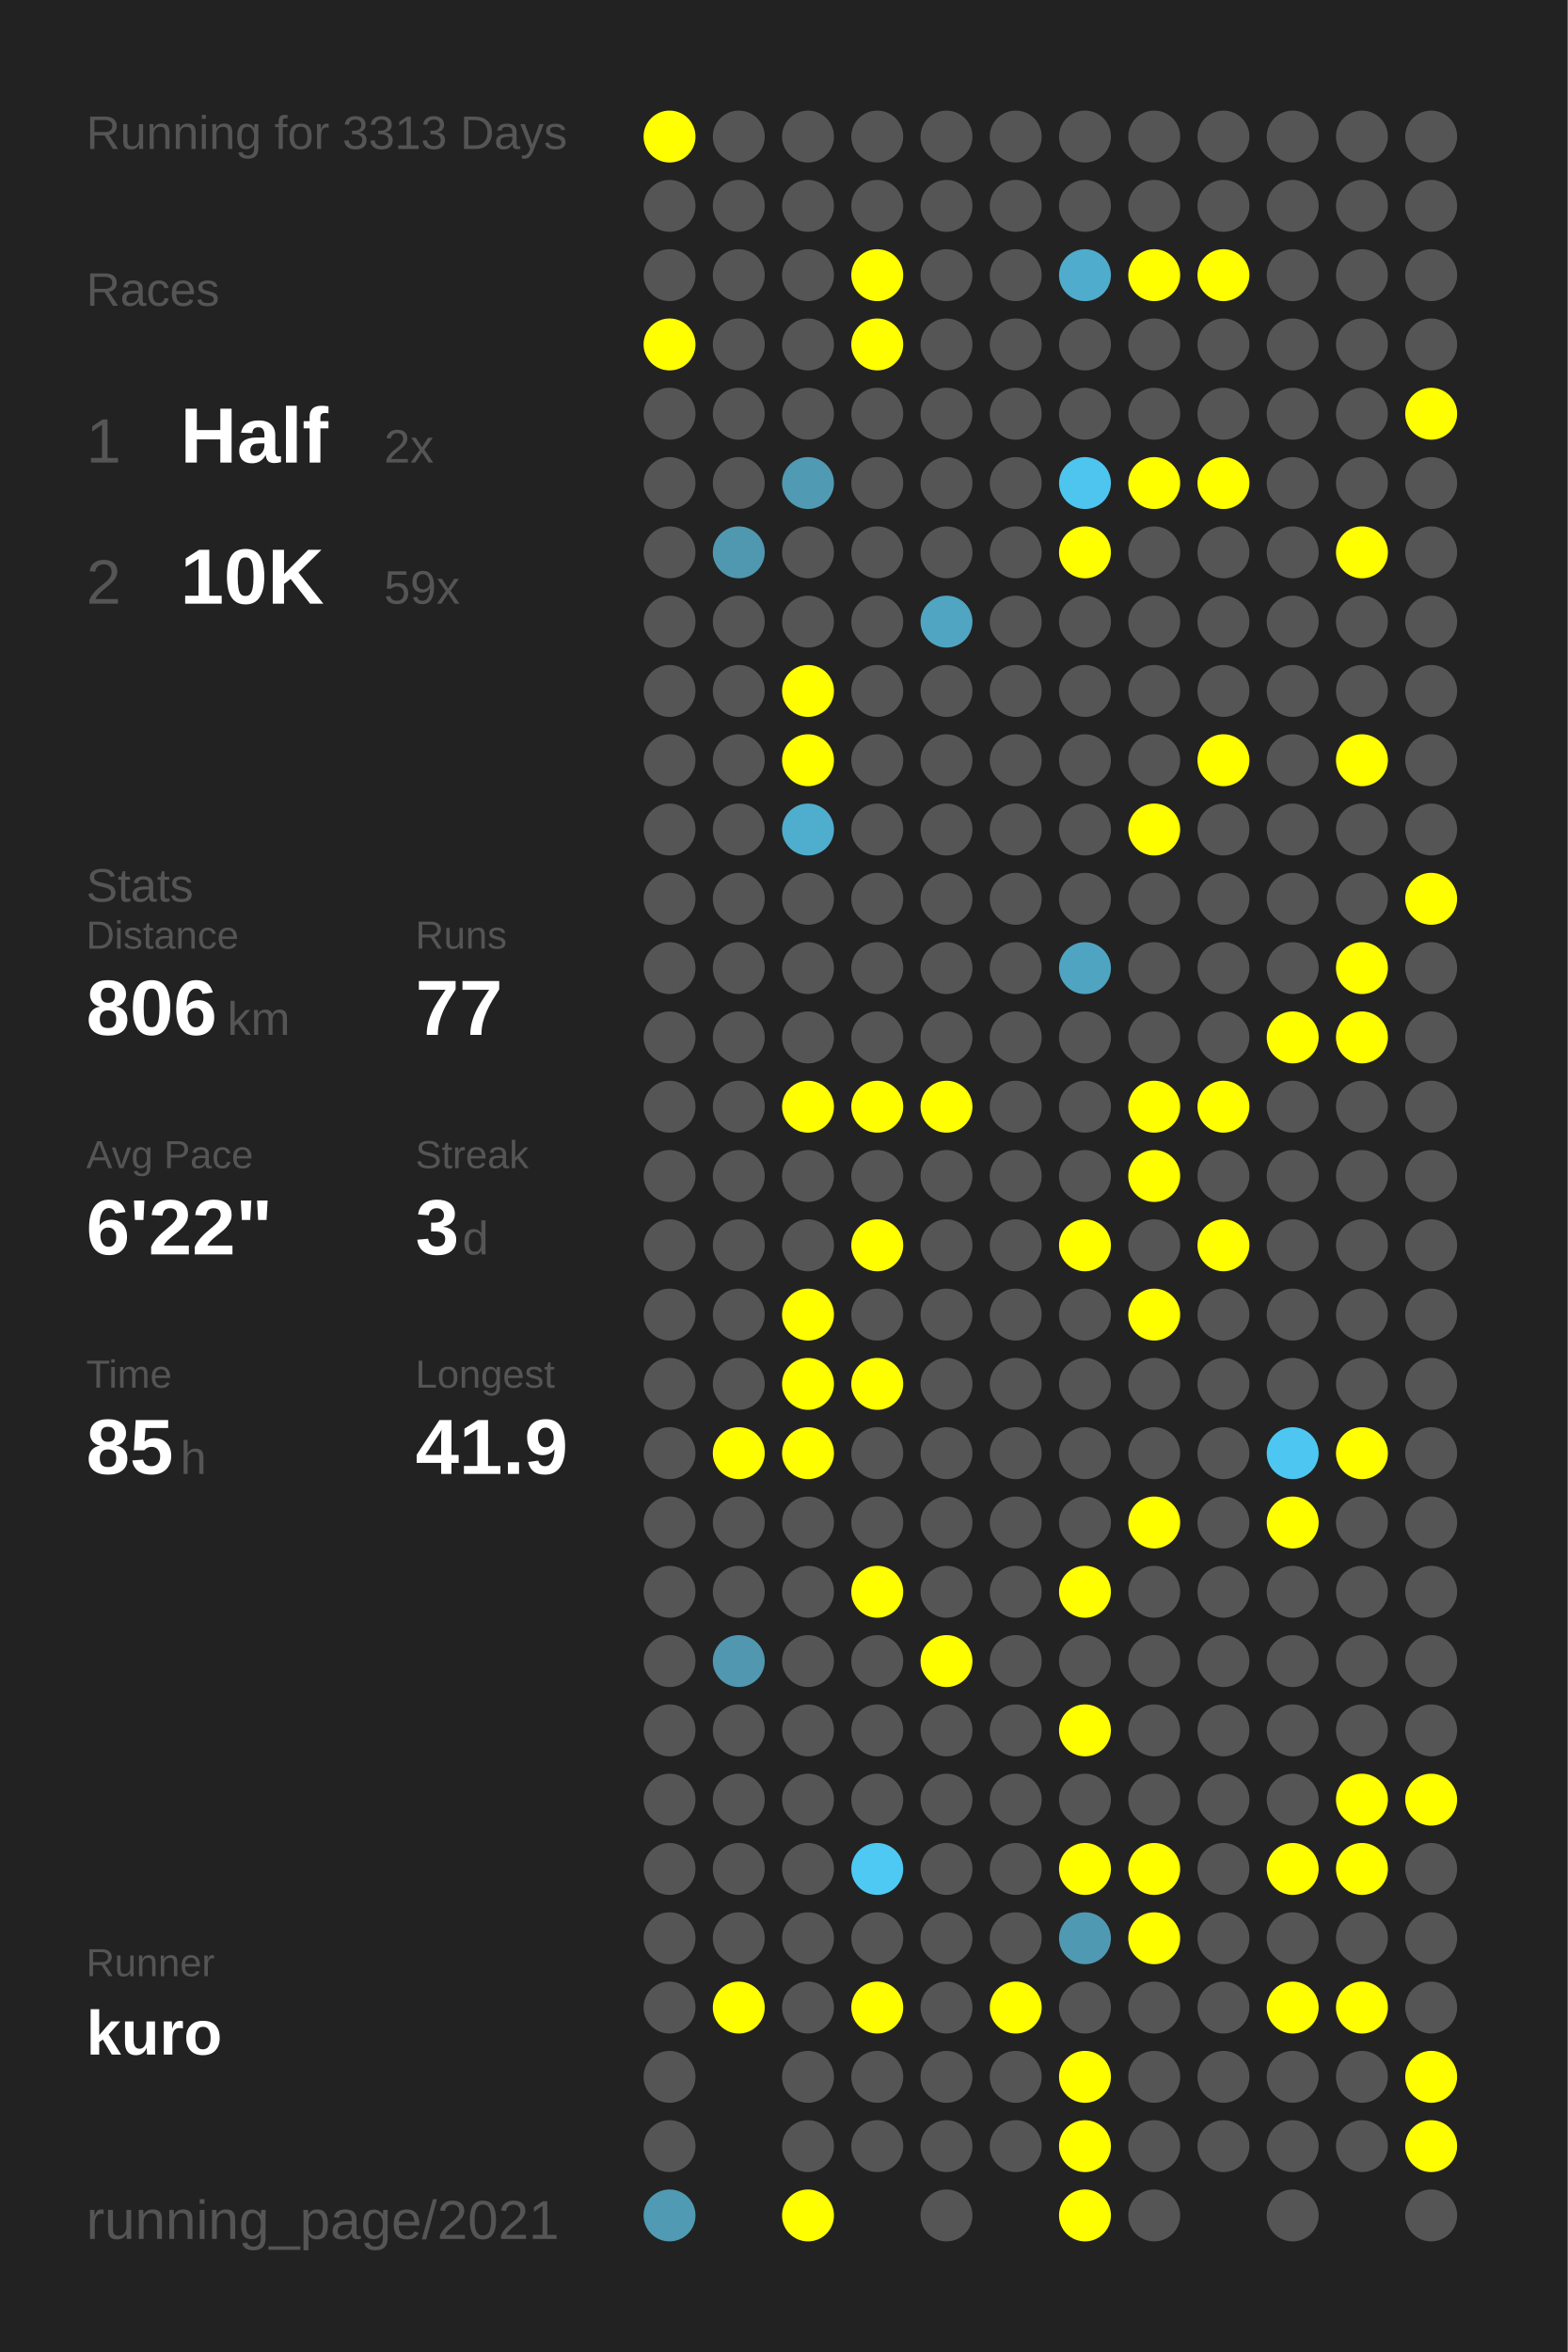
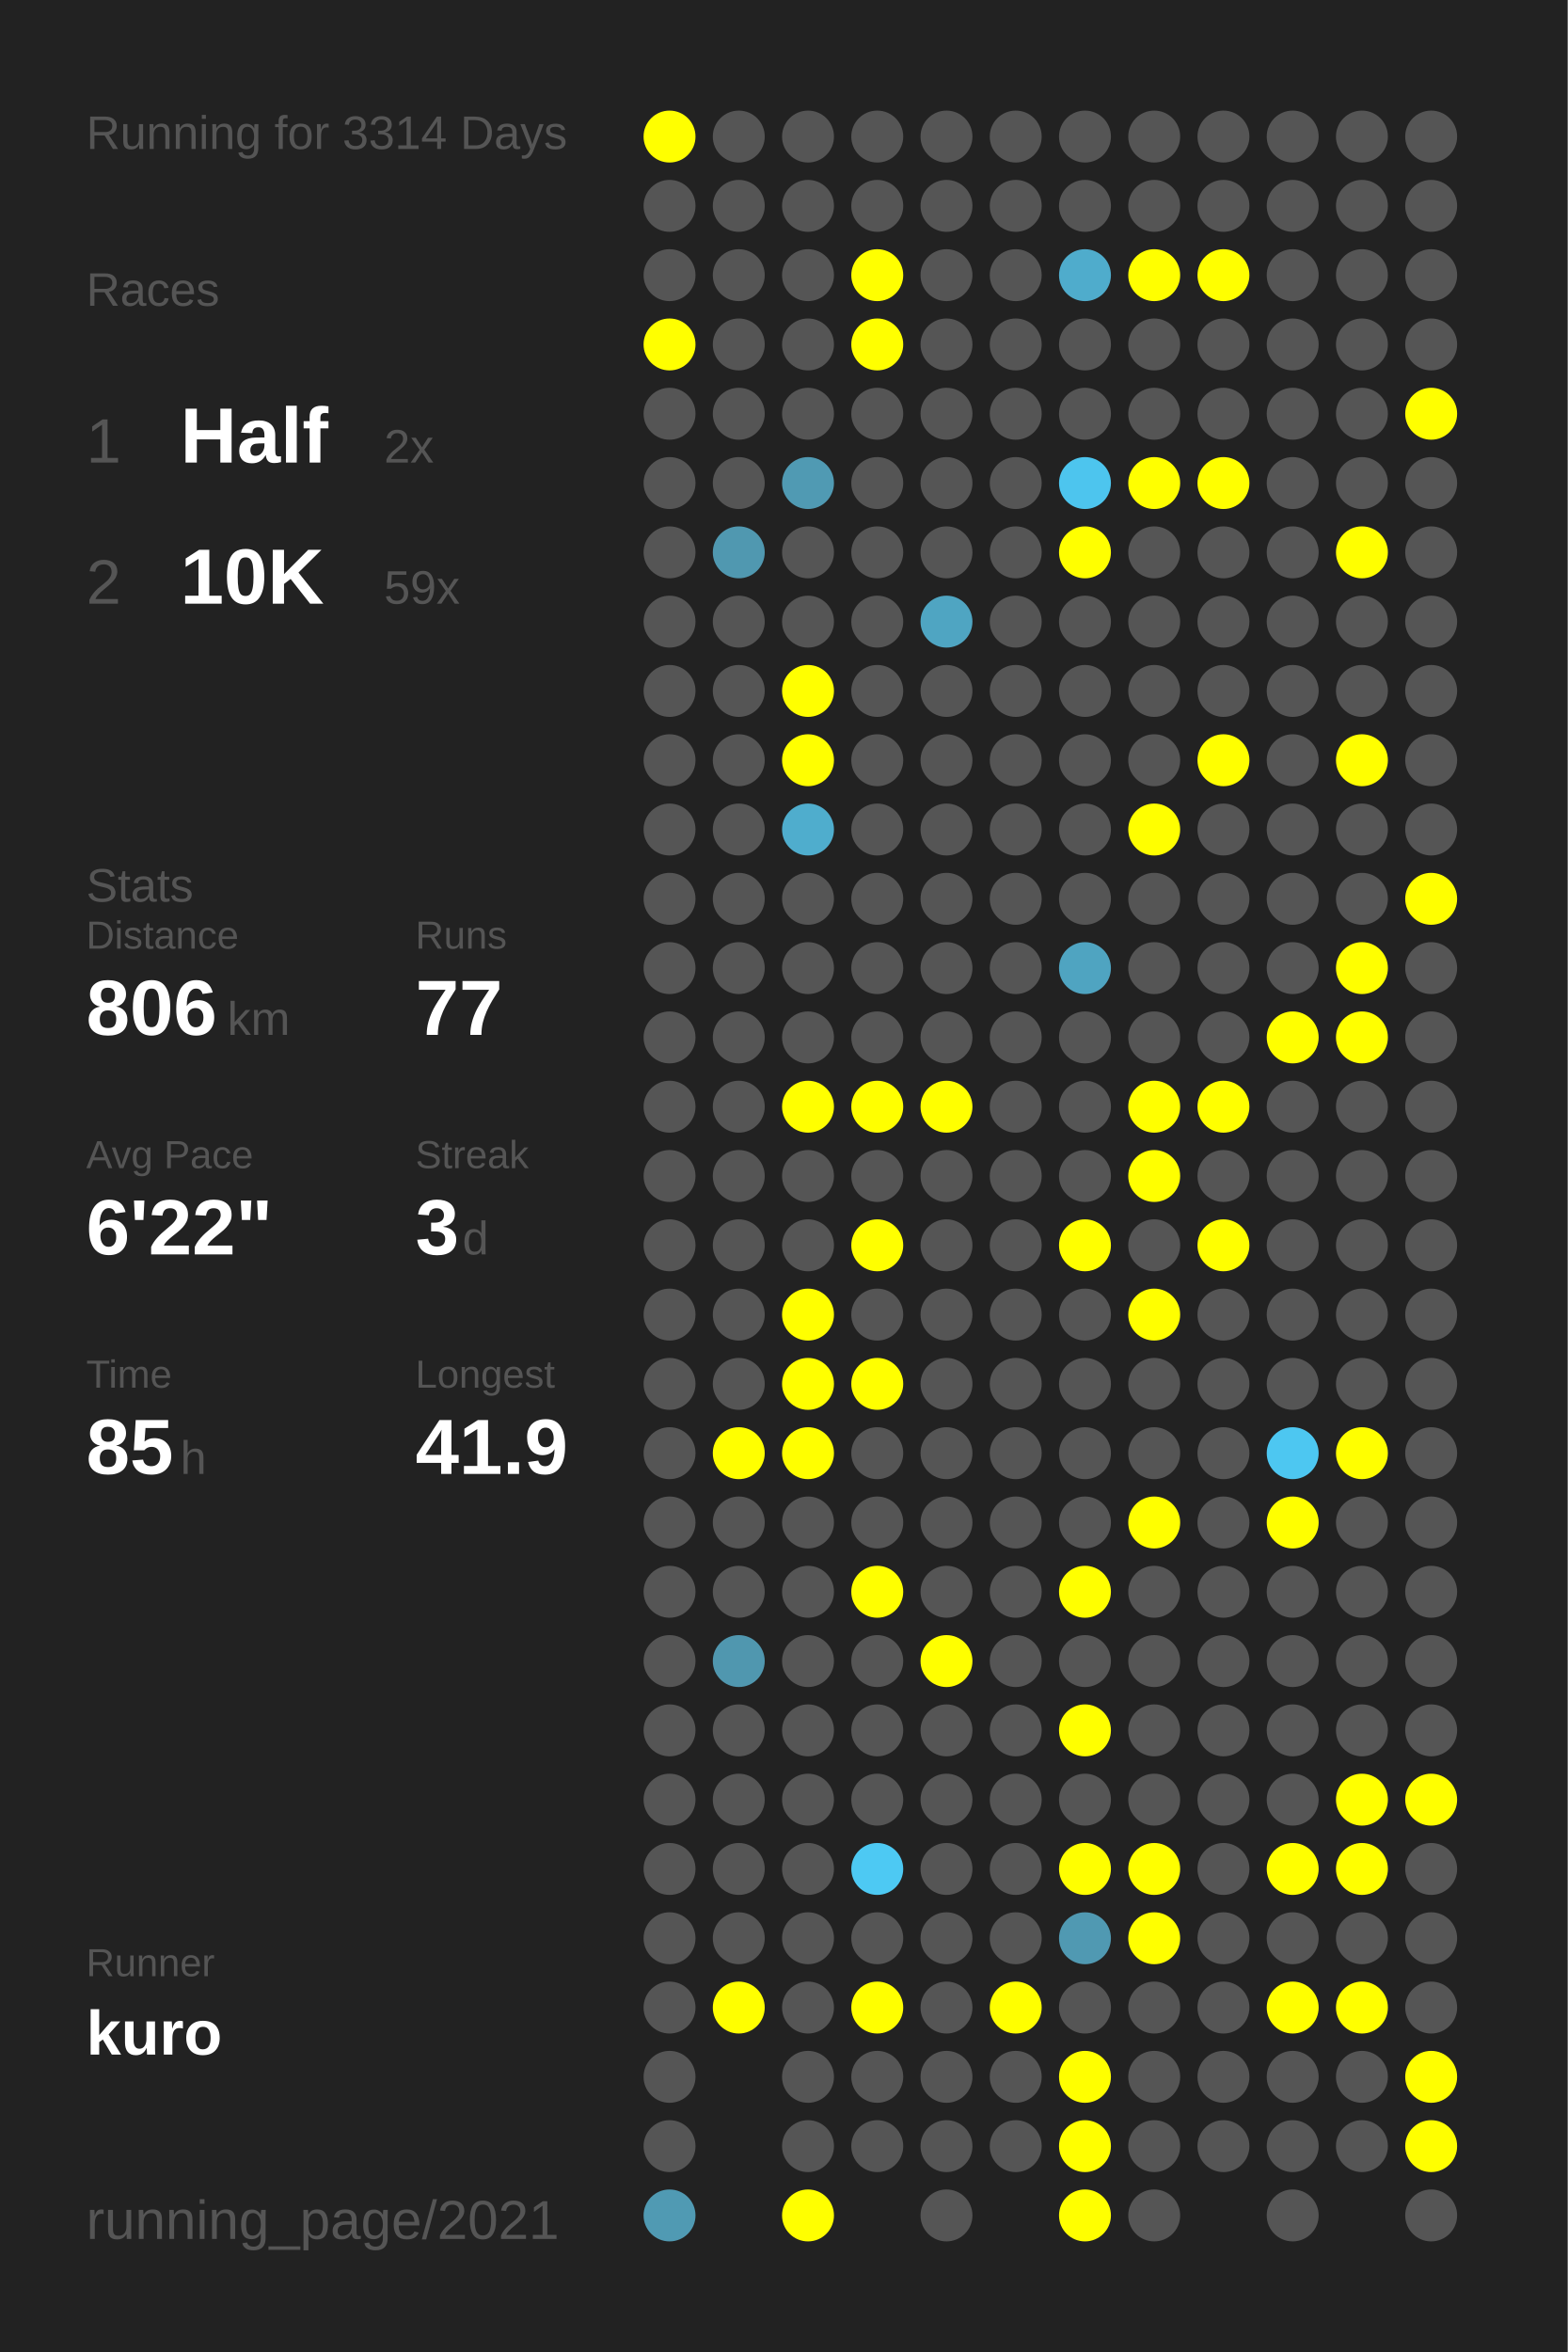
<svg xmlns="http://www.w3.org/2000/svg" baseProfile="full" height="300mm" version="1.1" viewBox="0,0,200,300" width="200mm">
  <defs />
  <rect fill="#222222" height="300" width="200" x="0" y="0" />
-   <text fill="#555555" style="font-size:6px; font-family:Arial;" x="11" y="19">Running for 3313 Days</text>
+   <text fill="#555555" style="font-size:6px; font-family:Arial;" x="11" y="19">Running for 3314 Days</text>
  <text fill="#555555" style="font-size:6px; font-family:Arial;" x="11" y="39">Races</text>
  <text fill="#555555" style="font-size:8px; font-family:Arial;" x="11" y="59">1</text>
  <text fill="#FFFFFF" style="font-size:10px; font-family:Arial; font-weight:bold;" x="23" y="59">Half</text>
  <text fill="#555555" style="font-size:6px; font-family:Arial;" x="49" y="59">2x</text>
  <text fill="#555555" style="font-size:8px; font-family:Arial;" x="11" y="77">2</text>
  <text fill="#FFFFFF" style="font-size:10px; font-family:Arial; font-weight:bold;" x="23" y="77">10K</text>
  <text fill="#555555" style="font-size:6px; font-family:Arial;" x="49" y="77">59x</text>
  <text fill="#555555" style="font-size:6px; font-family:Arial;" x="11" y="115">Stats</text>
  <text fill="#555555" style="font-size:5px; font-family:Arial;" x="11" y="121">Distance</text>
  <text fill="#FFFFFF" style="font-size:10px; font-family:Arial; font-weight:bold;" x="11" y="132">806</text>
  <text fill="#555555" style="font-size:6px; font-family:Arial;" x="29" y="132">km</text>
  <text fill="#555555" style="font-size:5px; font-family:Arial;" x="53" y="121">Runs</text>
  <text fill="#FFFFFF" style="font-size:10px; font-family:Arial; font-weight:bold;" x="53" y="132">77</text>
  <text fill="#555555" style="font-size:5px; font-family:Arial;" x="11" y="149">Avg Pace</text>
  <text fill="#FFFFFF" style="font-size:10px; font-family:Arial; font-weight:bold;" x="11" y="160">6'22"</text>
  <text fill="#555555" style="font-size:5px; font-family:Arial;" x="53" y="149">Streak</text>
  <text fill="#FFFFFF" style="font-size:10px; font-family:Arial; font-weight:bold;" x="53" y="160">3</text>
  <text fill="#555555" style="font-size:6px; font-family:Arial;" x="59" y="160">d</text>
  <text fill="#555555" style="font-size:5px; font-family:Arial;" x="11" y="177">Time</text>
  <text fill="#FFFFFF" style="font-size:10px; font-family:Arial; font-weight:bold;" x="11" y="188">85</text>
  <text fill="#555555" style="font-size:6px; font-family:Arial;" x="23" y="188">h</text>
  <text fill="#555555" style="font-size:5px; font-family:Arial;" x="53" y="177">Longest</text>
  <text fill="#FFFFFF" style="font-size:10px; font-family:Arial; font-weight:bold;" x="53" y="188">41.9</text>
  <text fill="#555555" style="font-size:5px; font-family:Arial;" x="11" y="252.065">Runner</text>
  <text fill="#FFFFFF" style="font-size:8px; font-family:Arial; font-weight:bold;" x="11" y="262.065">kuro</text>
  <text fill="#555555" style="font-size:7px; font-family:Arial;" x="11" y="285.581">running_page/2021</text>
  <circle cx="85.417" cy="17.419" fill="#FFFF00" r="3.312" />
  <circle cx="85.417" cy="26.258" fill="#555555" r="3.312" />
  <circle cx="85.417" cy="35.097" fill="#555555" r="3.312" />
  <circle cx="85.417" cy="43.935" fill="#FFFF00" r="3.312" />
  <circle cx="85.417" cy="52.774" fill="#555555" r="3.312" />
  <circle cx="85.417" cy="61.613" fill="#555555" r="3.312" />
  <circle cx="85.417" cy="70.452" fill="#555555" r="3.312" />
  <circle cx="85.417" cy="79.29" fill="#555555" r="3.312" />
  <circle cx="85.417" cy="88.129" fill="#555555" r="3.312" />
  <circle cx="85.417" cy="96.968" fill="#555555" r="3.312" />
  <circle cx="85.417" cy="105.806" fill="#555555" r="3.312" />
  <circle cx="85.417" cy="114.645" fill="#555555" r="3.312" />
  <circle cx="85.417" cy="123.484" fill="#555555" r="3.312" />
  <circle cx="85.417" cy="132.323" fill="#555555" r="3.312" />
  <circle cx="85.417" cy="141.161" fill="#555555" r="3.312" />
  <circle cx="85.417" cy="150" fill="#555555" r="3.312" />
  <circle cx="85.417" cy="158.839" fill="#555555" r="3.312" />
  <circle cx="85.417" cy="167.677" fill="#555555" r="3.312" />
  <circle cx="85.417" cy="176.516" fill="#555555" r="3.312" />
  <circle cx="85.417" cy="185.355" fill="#555555" r="3.312" />
  <circle cx="85.417" cy="194.194" fill="#555555" r="3.312" />
  <circle cx="85.417" cy="203.032" fill="#555555" r="3.312" />
  <circle cx="85.417" cy="211.871" fill="#555555" r="3.312" />
  <circle cx="85.417" cy="220.71" fill="#555555" r="3.312" />
  <circle cx="85.417" cy="229.548" fill="#555555" r="3.312" />
  <circle cx="85.417" cy="238.387" fill="#555555" r="3.312" />
  <circle cx="85.417" cy="247.226" fill="#555555" r="3.312" />
  <circle cx="85.417" cy="256.065" fill="#555555" r="3.312" />
  <circle cx="85.417" cy="264.903" fill="#555555" r="3.312" />
  <circle cx="85.417" cy="273.742" fill="#555555" r="3.312" />
  <circle cx="85.417" cy="282.581" fill="#509ab3" r="3.312" />
  <circle cx="94.25" cy="17.419" fill="#555555" r="3.312" />
  <circle cx="94.25" cy="26.258" fill="#555555" r="3.312" />
  <circle cx="94.25" cy="35.097" fill="#555555" r="3.312" />
  <circle cx="94.25" cy="43.935" fill="#555555" r="3.312" />
  <circle cx="94.25" cy="52.774" fill="#555555" r="3.312" />
  <circle cx="94.25" cy="61.613" fill="#555555" r="3.312" />
  <circle cx="94.25" cy="70.452" fill="#5098b0" r="3.312" />
  <circle cx="94.25" cy="79.29" fill="#555555" r="3.312" />
  <circle cx="94.25" cy="88.129" fill="#555555" r="3.312" />
  <circle cx="94.25" cy="96.968" fill="#555555" r="3.312" />
  <circle cx="94.25" cy="105.806" fill="#555555" r="3.312" />
  <circle cx="94.25" cy="114.645" fill="#555555" r="3.312" />
  <circle cx="94.25" cy="123.484" fill="#555555" r="3.312" />
  <circle cx="94.25" cy="132.323" fill="#555555" r="3.312" />
  <circle cx="94.25" cy="141.161" fill="#555555" r="3.312" />
  <circle cx="94.25" cy="150" fill="#555555" r="3.312" />
  <circle cx="94.25" cy="158.839" fill="#555555" r="3.312" />
  <circle cx="94.25" cy="167.677" fill="#555555" r="3.312" />
  <circle cx="94.25" cy="176.516" fill="#555555" r="3.312" />
  <circle cx="94.25" cy="185.355" fill="#FFFF00" r="3.312" />
  <circle cx="94.25" cy="194.194" fill="#555555" r="3.312" />
  <circle cx="94.25" cy="203.032" fill="#555555" r="3.312" />
  <circle cx="94.25" cy="211.871" fill="#5097af" r="3.312" />
  <circle cx="94.25" cy="220.71" fill="#555555" r="3.312" />
  <circle cx="94.25" cy="229.548" fill="#555555" r="3.312" />
  <circle cx="94.25" cy="238.387" fill="#555555" r="3.312" />
  <circle cx="94.25" cy="247.226" fill="#555555" r="3.312" />
  <circle cx="94.25" cy="256.065" fill="#FFFF00" r="3.312" />
  <circle cx="103.083" cy="17.419" fill="#555555" r="3.312" />
  <circle cx="103.083" cy="26.258" fill="#555555" r="3.312" />
  <circle cx="103.083" cy="35.097" fill="#555555" r="3.312" />
  <circle cx="103.083" cy="43.935" fill="#555555" r="3.312" />
  <circle cx="103.083" cy="52.774" fill="#555555" r="3.312" />
  <circle cx="103.083" cy="61.613" fill="#509ab3" r="3.312" />
  <circle cx="103.083" cy="70.452" fill="#555555" r="3.312" />
  <circle cx="103.083" cy="79.29" fill="#555555" r="3.312" />
  <circle cx="103.083" cy="88.129" fill="#FFFF00" r="3.312" />
  <circle cx="103.083" cy="96.968" fill="#FFFF00" r="3.312" />
  <circle cx="103.083" cy="105.806" fill="#4fadcd" r="3.312" />
  <circle cx="103.083" cy="114.645" fill="#555555" r="3.312" />
  <circle cx="103.083" cy="123.484" fill="#555555" r="3.312" />
  <circle cx="103.083" cy="132.323" fill="#555555" r="3.312" />
  <circle cx="103.083" cy="141.161" fill="#FFFF00" r="3.312" />
  <circle cx="103.083" cy="150" fill="#555555" r="3.312" />
  <circle cx="103.083" cy="158.839" fill="#555555" r="3.312" />
  <circle cx="103.083" cy="167.677" fill="#FFFF00" r="3.312" />
  <circle cx="103.083" cy="176.516" fill="#FFFF00" r="3.312" />
  <circle cx="103.083" cy="185.355" fill="#FFFF00" r="3.312" />
  <circle cx="103.083" cy="194.194" fill="#555555" r="3.312" />
  <circle cx="103.083" cy="203.032" fill="#555555" r="3.312" />
  <circle cx="103.083" cy="211.871" fill="#555555" r="3.312" />
  <circle cx="103.083" cy="220.71" fill="#555555" r="3.312" />
  <circle cx="103.083" cy="229.548" fill="#555555" r="3.312" />
  <circle cx="103.083" cy="238.387" fill="#555555" r="3.312" />
  <circle cx="103.083" cy="247.226" fill="#555555" r="3.312" />
  <circle cx="103.083" cy="256.065" fill="#555555" r="3.312" />
  <circle cx="103.083" cy="264.903" fill="#555555" r="3.312" />
  <circle cx="103.083" cy="273.742" fill="#555555" r="3.312" />
  <circle cx="103.083" cy="282.581" fill="#FFFF00" r="3.312" />
  <circle cx="111.917" cy="17.419" fill="#555555" r="3.312" />
  <circle cx="111.917" cy="26.258" fill="#555555" r="3.312" />
  <circle cx="111.917" cy="35.097" fill="#FFFF00" r="3.312" />
  <circle cx="111.917" cy="43.935" fill="#FFFF00" r="3.312" />
  <circle cx="111.917" cy="52.774" fill="#555555" r="3.312" />
  <circle cx="111.917" cy="61.613" fill="#555555" r="3.312" />
  <circle cx="111.917" cy="70.452" fill="#555555" r="3.312" />
  <circle cx="111.917" cy="79.29" fill="#555555" r="3.312" />
  <circle cx="111.917" cy="88.129" fill="#555555" r="3.312" />
  <circle cx="111.917" cy="96.968" fill="#555555" r="3.312" />
  <circle cx="111.917" cy="105.806" fill="#555555" r="3.312" />
  <circle cx="111.917" cy="114.645" fill="#555555" r="3.312" />
  <circle cx="111.917" cy="123.484" fill="#555555" r="3.312" />
  <circle cx="111.917" cy="132.323" fill="#555555" r="3.312" />
  <circle cx="111.917" cy="141.161" fill="#FFFF00" r="3.312" />
  <circle cx="111.917" cy="150" fill="#555555" r="3.312" />
  <circle cx="111.917" cy="158.839" fill="#FFFF00" r="3.312" />
  <circle cx="111.917" cy="167.677" fill="#555555" r="3.312" />
  <circle cx="111.917" cy="176.516" fill="#FFFF00" r="3.312" />
  <circle cx="111.917" cy="185.355" fill="#555555" r="3.312" />
  <circle cx="111.917" cy="194.194" fill="#555555" r="3.312" />
  <circle cx="111.917" cy="203.032" fill="#FFFF00" r="3.312" />
  <circle cx="111.917" cy="211.871" fill="#555555" r="3.312" />
  <circle cx="111.917" cy="220.71" fill="#555555" r="3.312" />
  <circle cx="111.917" cy="229.548" fill="#555555" r="3.312" />
  <circle cx="111.917" cy="238.387" fill="#4dc9f3" r="3.312" />
  <circle cx="111.917" cy="247.226" fill="#555555" r="3.312" />
  <circle cx="111.917" cy="256.065" fill="#FFFF00" r="3.312" />
  <circle cx="111.917" cy="264.903" fill="#555555" r="3.312" />
  <circle cx="111.917" cy="273.742" fill="#555555" r="3.312" />
  <circle cx="120.75" cy="17.419" fill="#555555" r="3.312" />
  <circle cx="120.75" cy="26.258" fill="#555555" r="3.312" />
  <circle cx="120.75" cy="35.097" fill="#555555" r="3.312" />
  <circle cx="120.75" cy="43.935" fill="#555555" r="3.312" />
  <circle cx="120.75" cy="52.774" fill="#555555" r="3.312" />
  <circle cx="120.75" cy="61.613" fill="#555555" r="3.312" />
  <circle cx="120.75" cy="70.452" fill="#555555" r="3.312" />
  <circle cx="120.75" cy="79.29" fill="#4fa5c2" r="3.312" />
  <circle cx="120.75" cy="88.129" fill="#555555" r="3.312" />
  <circle cx="120.75" cy="96.968" fill="#555555" r="3.312" />
  <circle cx="120.75" cy="105.806" fill="#555555" r="3.312" />
  <circle cx="120.75" cy="114.645" fill="#555555" r="3.312" />
  <circle cx="120.75" cy="123.484" fill="#555555" r="3.312" />
  <circle cx="120.75" cy="132.323" fill="#555555" r="3.312" />
  <circle cx="120.75" cy="141.161" fill="#FFFF00" r="3.312" />
  <circle cx="120.75" cy="150" fill="#555555" r="3.312" />
  <circle cx="120.75" cy="158.839" fill="#555555" r="3.312" />
  <circle cx="120.75" cy="167.677" fill="#555555" r="3.312" />
  <circle cx="120.75" cy="176.516" fill="#555555" r="3.312" />
  <circle cx="120.75" cy="185.355" fill="#555555" r="3.312" />
  <circle cx="120.75" cy="194.194" fill="#555555" r="3.312" />
  <circle cx="120.75" cy="203.032" fill="#555555" r="3.312" />
  <circle cx="120.75" cy="211.871" fill="#FFFF00" r="3.312" />
  <circle cx="120.75" cy="220.71" fill="#555555" r="3.312" />
  <circle cx="120.75" cy="229.548" fill="#555555" r="3.312" />
  <circle cx="120.75" cy="238.387" fill="#555555" r="3.312" />
  <circle cx="120.75" cy="247.226" fill="#555555" r="3.312" />
  <circle cx="120.75" cy="256.065" fill="#555555" r="3.312" />
  <circle cx="120.75" cy="264.903" fill="#555555" r="3.312" />
  <circle cx="120.75" cy="273.742" fill="#555555" r="3.312" />
  <circle cx="120.75" cy="282.581" fill="#555555" r="3.312" />
  <circle cx="129.583" cy="17.419" fill="#555555" r="3.312" />
  <circle cx="129.583" cy="26.258" fill="#555555" r="3.312" />
  <circle cx="129.583" cy="35.097" fill="#555555" r="3.312" />
  <circle cx="129.583" cy="43.935" fill="#555555" r="3.312" />
  <circle cx="129.583" cy="52.774" fill="#555555" r="3.312" />
  <circle cx="129.583" cy="61.613" fill="#555555" r="3.312" />
  <circle cx="129.583" cy="70.452" fill="#555555" r="3.312" />
  <circle cx="129.583" cy="79.29" fill="#555555" r="3.312" />
  <circle cx="129.583" cy="88.129" fill="#555555" r="3.312" />
  <circle cx="129.583" cy="96.968" fill="#555555" r="3.312" />
  <circle cx="129.583" cy="105.806" fill="#555555" r="3.312" />
  <circle cx="129.583" cy="114.645" fill="#555555" r="3.312" />
  <circle cx="129.583" cy="123.484" fill="#555555" r="3.312" />
  <circle cx="129.583" cy="132.323" fill="#555555" r="3.312" />
  <circle cx="129.583" cy="141.161" fill="#555555" r="3.312" />
  <circle cx="129.583" cy="150" fill="#555555" r="3.312" />
  <circle cx="129.583" cy="158.839" fill="#555555" r="3.312" />
  <circle cx="129.583" cy="167.677" fill="#555555" r="3.312" />
  <circle cx="129.583" cy="176.516" fill="#555555" r="3.312" />
  <circle cx="129.583" cy="185.355" fill="#555555" r="3.312" />
  <circle cx="129.583" cy="194.194" fill="#555555" r="3.312" />
  <circle cx="129.583" cy="203.032" fill="#555555" r="3.312" />
  <circle cx="129.583" cy="211.871" fill="#555555" r="3.312" />
  <circle cx="129.583" cy="220.71" fill="#555555" r="3.312" />
  <circle cx="129.583" cy="229.548" fill="#555555" r="3.312" />
  <circle cx="129.583" cy="238.387" fill="#555555" r="3.312" />
  <circle cx="129.583" cy="247.226" fill="#555555" r="3.312" />
  <circle cx="129.583" cy="256.065" fill="#FFFF00" r="3.312" />
  <circle cx="129.583" cy="264.903" fill="#555555" r="3.312" />
  <circle cx="129.583" cy="273.742" fill="#555555" r="3.312" />
  <circle cx="138.417" cy="17.419" fill="#555555" r="3.312" />
  <circle cx="138.417" cy="26.258" fill="#555555" r="3.312" />
  <circle cx="138.417" cy="35.097" fill="#4faccc" r="3.312" />
  <circle cx="138.417" cy="43.935" fill="#555555" r="3.312" />
  <circle cx="138.417" cy="52.774" fill="#555555" r="3.312" />
  <circle cx="138.417" cy="61.613" fill="#4dc5ee" r="3.312" />
  <circle cx="138.417" cy="70.452" fill="#FFFF00" r="3.312" />
  <circle cx="138.417" cy="79.29" fill="#555555" r="3.312" />
  <circle cx="138.417" cy="88.129" fill="#555555" r="3.312" />
  <circle cx="138.417" cy="96.968" fill="#555555" r="3.312" />
  <circle cx="138.417" cy="105.806" fill="#555555" r="3.312" />
  <circle cx="138.417" cy="114.645" fill="#555555" r="3.312" />
  <circle cx="138.417" cy="123.484" fill="#4fa4c1" r="3.312" />
  <circle cx="138.417" cy="132.323" fill="#555555" r="3.312" />
  <circle cx="138.417" cy="141.161" fill="#555555" r="3.312" />
  <circle cx="138.417" cy="150" fill="#555555" r="3.312" />
  <circle cx="138.417" cy="158.839" fill="#FFFF00" r="3.312" />
  <circle cx="138.417" cy="167.677" fill="#555555" r="3.312" />
  <circle cx="138.417" cy="176.516" fill="#555555" r="3.312" />
  <circle cx="138.417" cy="185.355" fill="#555555" r="3.312" />
  <circle cx="138.417" cy="194.194" fill="#555555" r="3.312" />
  <circle cx="138.417" cy="203.032" fill="#FFFF00" r="3.312" />
  <circle cx="138.417" cy="211.871" fill="#555555" r="3.312" />
  <circle cx="138.417" cy="220.71" fill="#FFFF00" r="3.312" />
  <circle cx="138.417" cy="229.548" fill="#555555" r="3.312" />
  <circle cx="138.417" cy="238.387" fill="#FFFF00" r="3.312" />
  <circle cx="138.417" cy="247.226" fill="#5099b2" r="3.312" />
  <circle cx="138.417" cy="256.065" fill="#555555" r="3.312" />
  <circle cx="138.417" cy="264.903" fill="#FFFF00" r="3.312" />
  <circle cx="138.417" cy="273.742" fill="#FFFF00" r="3.312" />
  <circle cx="138.417" cy="282.581" fill="#FFFF00" r="3.312" />
  <circle cx="147.25" cy="17.419" fill="#555555" r="3.312" />
  <circle cx="147.25" cy="26.258" fill="#555555" r="3.312" />
  <circle cx="147.25" cy="35.097" fill="#FFFF00" r="3.312" />
  <circle cx="147.25" cy="43.935" fill="#555555" r="3.312" />
  <circle cx="147.25" cy="52.774" fill="#555555" r="3.312" />
  <circle cx="147.25" cy="61.613" fill="#FFFF00" r="3.312" />
  <circle cx="147.25" cy="70.452" fill="#555555" r="3.312" />
  <circle cx="147.25" cy="79.29" fill="#555555" r="3.312" />
  <circle cx="147.25" cy="88.129" fill="#555555" r="3.312" />
  <circle cx="147.25" cy="96.968" fill="#555555" r="3.312" />
  <circle cx="147.25" cy="105.806" fill="#FFFF00" r="3.312" />
  <circle cx="147.25" cy="114.645" fill="#555555" r="3.312" />
  <circle cx="147.25" cy="123.484" fill="#555555" r="3.312" />
  <circle cx="147.25" cy="132.323" fill="#555555" r="3.312" />
  <circle cx="147.25" cy="141.161" fill="#FFFF00" r="3.312" />
  <circle cx="147.25" cy="150" fill="#FFFF00" r="3.312" />
  <circle cx="147.25" cy="158.839" fill="#555555" r="3.312" />
  <circle cx="147.25" cy="167.677" fill="#FFFF00" r="3.312" />
  <circle cx="147.25" cy="176.516" fill="#555555" r="3.312" />
  <circle cx="147.25" cy="185.355" fill="#555555" r="3.312" />
  <circle cx="147.25" cy="194.194" fill="#FFFF00" r="3.312" />
  <circle cx="147.25" cy="203.032" fill="#555555" r="3.312" />
  <circle cx="147.25" cy="211.871" fill="#555555" r="3.312" />
  <circle cx="147.25" cy="220.71" fill="#555555" r="3.312" />
  <circle cx="147.25" cy="229.548" fill="#555555" r="3.312" />
  <circle cx="147.25" cy="238.387" fill="#FFFF00" r="3.312" />
  <circle cx="147.25" cy="247.226" fill="#FFFF00" r="3.312" />
  <circle cx="147.25" cy="256.065" fill="#555555" r="3.312" />
  <circle cx="147.25" cy="264.903" fill="#555555" r="3.312" />
  <circle cx="147.25" cy="273.742" fill="#555555" r="3.312" />
  <circle cx="147.25" cy="282.581" fill="#555555" r="3.312" />
  <circle cx="156.083" cy="17.419" fill="#555555" r="3.312" />
  <circle cx="156.083" cy="26.258" fill="#555555" r="3.312" />
  <circle cx="156.083" cy="35.097" fill="#FFFF00" r="3.312" />
  <circle cx="156.083" cy="43.935" fill="#555555" r="3.312" />
  <circle cx="156.083" cy="52.774" fill="#555555" r="3.312" />
  <circle cx="156.083" cy="61.613" fill="#FFFF00" r="3.312" />
  <circle cx="156.083" cy="70.452" fill="#555555" r="3.312" />
  <circle cx="156.083" cy="79.29" fill="#555555" r="3.312" />
  <circle cx="156.083" cy="88.129" fill="#555555" r="3.312" />
  <circle cx="156.083" cy="96.968" fill="#FFFF00" r="3.312" />
  <circle cx="156.083" cy="105.806" fill="#555555" r="3.312" />
  <circle cx="156.083" cy="114.645" fill="#555555" r="3.312" />
  <circle cx="156.083" cy="123.484" fill="#555555" r="3.312" />
  <circle cx="156.083" cy="132.323" fill="#555555" r="3.312" />
  <circle cx="156.083" cy="141.161" fill="#FFFF00" r="3.312" />
  <circle cx="156.083" cy="150" fill="#555555" r="3.312" />
  <circle cx="156.083" cy="158.839" fill="#FFFF00" r="3.312" />
  <circle cx="156.083" cy="167.677" fill="#555555" r="3.312" />
  <circle cx="156.083" cy="176.516" fill="#555555" r="3.312" />
  <circle cx="156.083" cy="185.355" fill="#555555" r="3.312" />
  <circle cx="156.083" cy="194.194" fill="#555555" r="3.312" />
  <circle cx="156.083" cy="203.032" fill="#555555" r="3.312" />
  <circle cx="156.083" cy="211.871" fill="#555555" r="3.312" />
  <circle cx="156.083" cy="220.71" fill="#555555" r="3.312" />
  <circle cx="156.083" cy="229.548" fill="#555555" r="3.312" />
  <circle cx="156.083" cy="238.387" fill="#555555" r="3.312" />
  <circle cx="156.083" cy="247.226" fill="#555555" r="3.312" />
  <circle cx="156.083" cy="256.065" fill="#555555" r="3.312" />
  <circle cx="156.083" cy="264.903" fill="#555555" r="3.312" />
  <circle cx="156.083" cy="273.742" fill="#555555" r="3.312" />
  <circle cx="164.917" cy="17.419" fill="#555555" r="3.312" />
  <circle cx="164.917" cy="26.258" fill="#555555" r="3.312" />
  <circle cx="164.917" cy="35.097" fill="#555555" r="3.312" />
  <circle cx="164.917" cy="43.935" fill="#555555" r="3.312" />
  <circle cx="164.917" cy="52.774" fill="#555555" r="3.312" />
  <circle cx="164.917" cy="61.613" fill="#555555" r="3.312" />
  <circle cx="164.917" cy="70.452" fill="#555555" r="3.312" />
  <circle cx="164.917" cy="79.29" fill="#555555" r="3.312" />
  <circle cx="164.917" cy="88.129" fill="#555555" r="3.312" />
  <circle cx="164.917" cy="96.968" fill="#555555" r="3.312" />
  <circle cx="164.917" cy="105.806" fill="#555555" r="3.312" />
  <circle cx="164.917" cy="114.645" fill="#555555" r="3.312" />
  <circle cx="164.917" cy="123.484" fill="#555555" r="3.312" />
  <circle cx="164.917" cy="132.323" fill="#FFFF00" r="3.312" />
  <circle cx="164.917" cy="141.161" fill="#555555" r="3.312" />
  <circle cx="164.917" cy="150" fill="#555555" r="3.312" />
  <circle cx="164.917" cy="158.839" fill="#555555" r="3.312" />
  <circle cx="164.917" cy="167.677" fill="#555555" r="3.312" />
  <circle cx="164.917" cy="176.516" fill="#555555" r="3.312" />
  <circle cx="164.917" cy="185.355" fill="#4dc7f1" r="3.312" />
  <circle cx="164.917" cy="194.194" fill="#FFFF00" r="3.312" />
  <circle cx="164.917" cy="203.032" fill="#555555" r="3.312" />
  <circle cx="164.917" cy="211.871" fill="#555555" r="3.312" />
  <circle cx="164.917" cy="220.71" fill="#555555" r="3.312" />
  <circle cx="164.917" cy="229.548" fill="#555555" r="3.312" />
  <circle cx="164.917" cy="238.387" fill="#FFFF00" r="3.312" />
  <circle cx="164.917" cy="247.226" fill="#555555" r="3.312" />
  <circle cx="164.917" cy="256.065" fill="#FFFF00" r="3.312" />
  <circle cx="164.917" cy="264.903" fill="#555555" r="3.312" />
  <circle cx="164.917" cy="273.742" fill="#555555" r="3.312" />
  <circle cx="164.917" cy="282.581" fill="#555555" r="3.312" />
  <circle cx="173.75" cy="17.419" fill="#555555" r="3.312" />
  <circle cx="173.75" cy="26.258" fill="#555555" r="3.312" />
  <circle cx="173.75" cy="35.097" fill="#555555" r="3.312" />
  <circle cx="173.75" cy="43.935" fill="#555555" r="3.312" />
  <circle cx="173.75" cy="52.774" fill="#555555" r="3.312" />
  <circle cx="173.75" cy="61.613" fill="#555555" r="3.312" />
  <circle cx="173.75" cy="70.452" fill="#FFFF00" r="3.312" />
  <circle cx="173.75" cy="79.29" fill="#555555" r="3.312" />
  <circle cx="173.75" cy="88.129" fill="#555555" r="3.312" />
  <circle cx="173.75" cy="96.968" fill="#FFFF00" r="3.312" />
  <circle cx="173.75" cy="105.806" fill="#555555" r="3.312" />
  <circle cx="173.75" cy="114.645" fill="#555555" r="3.312" />
  <circle cx="173.75" cy="123.484" fill="#FFFF00" r="3.312" />
  <circle cx="173.75" cy="132.323" fill="#FFFF00" r="3.312" />
  <circle cx="173.75" cy="141.161" fill="#555555" r="3.312" />
  <circle cx="173.75" cy="150" fill="#555555" r="3.312" />
  <circle cx="173.75" cy="158.839" fill="#555555" r="3.312" />
  <circle cx="173.75" cy="167.677" fill="#555555" r="3.312" />
  <circle cx="173.75" cy="176.516" fill="#555555" r="3.312" />
  <circle cx="173.75" cy="185.355" fill="#FFFF00" r="3.312" />
  <circle cx="173.75" cy="194.194" fill="#555555" r="3.312" />
  <circle cx="173.75" cy="203.032" fill="#555555" r="3.312" />
  <circle cx="173.75" cy="211.871" fill="#555555" r="3.312" />
  <circle cx="173.75" cy="220.71" fill="#555555" r="3.312" />
  <circle cx="173.75" cy="229.548" fill="#FFFF00" r="3.312" />
  <circle cx="173.75" cy="238.387" fill="#FFFF00" r="3.312" />
  <circle cx="173.75" cy="247.226" fill="#555555" r="3.312" />
  <circle cx="173.75" cy="256.065" fill="#FFFF00" r="3.312" />
  <circle cx="173.75" cy="264.903" fill="#555555" r="3.312" />
  <circle cx="173.75" cy="273.742" fill="#555555" r="3.312" />
  <circle cx="182.583" cy="17.419" fill="#555555" r="3.312" />
  <circle cx="182.583" cy="26.258" fill="#555555" r="3.312" />
  <circle cx="182.583" cy="35.097" fill="#555555" r="3.312" />
  <circle cx="182.583" cy="43.935" fill="#555555" r="3.312" />
  <circle cx="182.583" cy="52.774" fill="#FFFF00" r="3.312" />
  <circle cx="182.583" cy="61.613" fill="#555555" r="3.312" />
  <circle cx="182.583" cy="70.452" fill="#555555" r="3.312" />
  <circle cx="182.583" cy="79.29" fill="#555555" r="3.312" />
  <circle cx="182.583" cy="88.129" fill="#555555" r="3.312" />
  <circle cx="182.583" cy="96.968" fill="#555555" r="3.312" />
  <circle cx="182.583" cy="105.806" fill="#555555" r="3.312" />
  <circle cx="182.583" cy="114.645" fill="#FFFF00" r="3.312" />
  <circle cx="182.583" cy="123.484" fill="#555555" r="3.312" />
  <circle cx="182.583" cy="132.323" fill="#555555" r="3.312" />
  <circle cx="182.583" cy="141.161" fill="#555555" r="3.312" />
  <circle cx="182.583" cy="150" fill="#555555" r="3.312" />
  <circle cx="182.583" cy="158.839" fill="#555555" r="3.312" />
  <circle cx="182.583" cy="167.677" fill="#555555" r="3.312" />
  <circle cx="182.583" cy="176.516" fill="#555555" r="3.312" />
  <circle cx="182.583" cy="185.355" fill="#555555" r="3.312" />
  <circle cx="182.583" cy="194.194" fill="#555555" r="3.312" />
  <circle cx="182.583" cy="203.032" fill="#555555" r="3.312" />
  <circle cx="182.583" cy="211.871" fill="#555555" r="3.312" />
  <circle cx="182.583" cy="220.71" fill="#555555" r="3.312" />
  <circle cx="182.583" cy="229.548" fill="#FFFF00" r="3.312" />
  <circle cx="182.583" cy="238.387" fill="#555555" r="3.312" />
  <circle cx="182.583" cy="247.226" fill="#555555" r="3.312" />
  <circle cx="182.583" cy="256.065" fill="#555555" r="3.312" />
  <circle cx="182.583" cy="264.903" fill="#FFFF00" r="3.312" />
  <circle cx="182.583" cy="273.742" fill="#FFFF00" r="3.312" />
  <circle cx="182.583" cy="282.581" fill="#555555" r="3.312" />
</svg>
